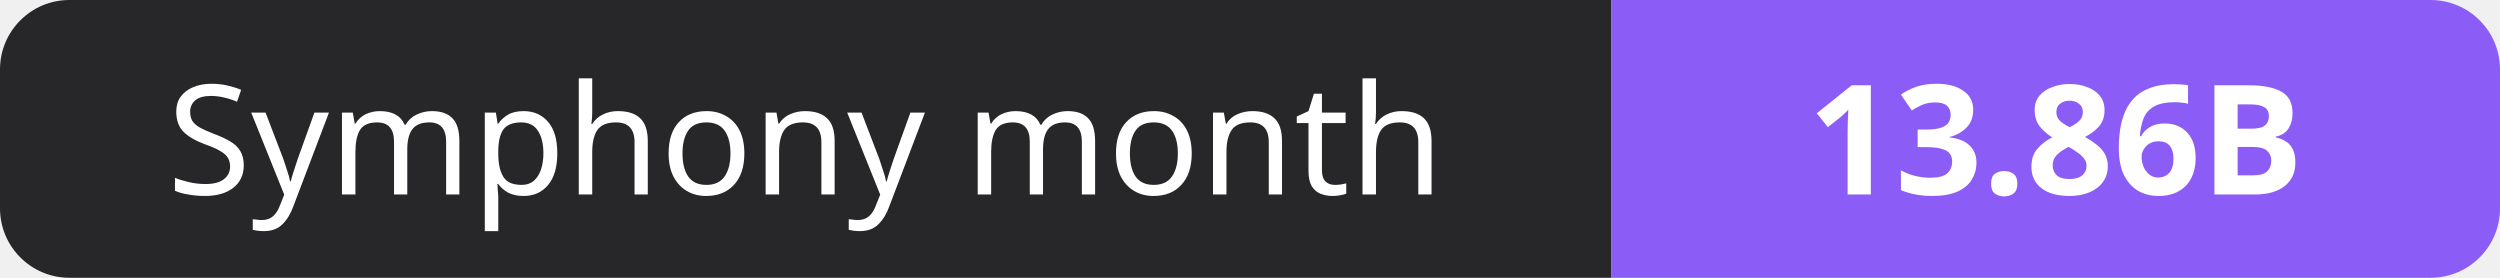
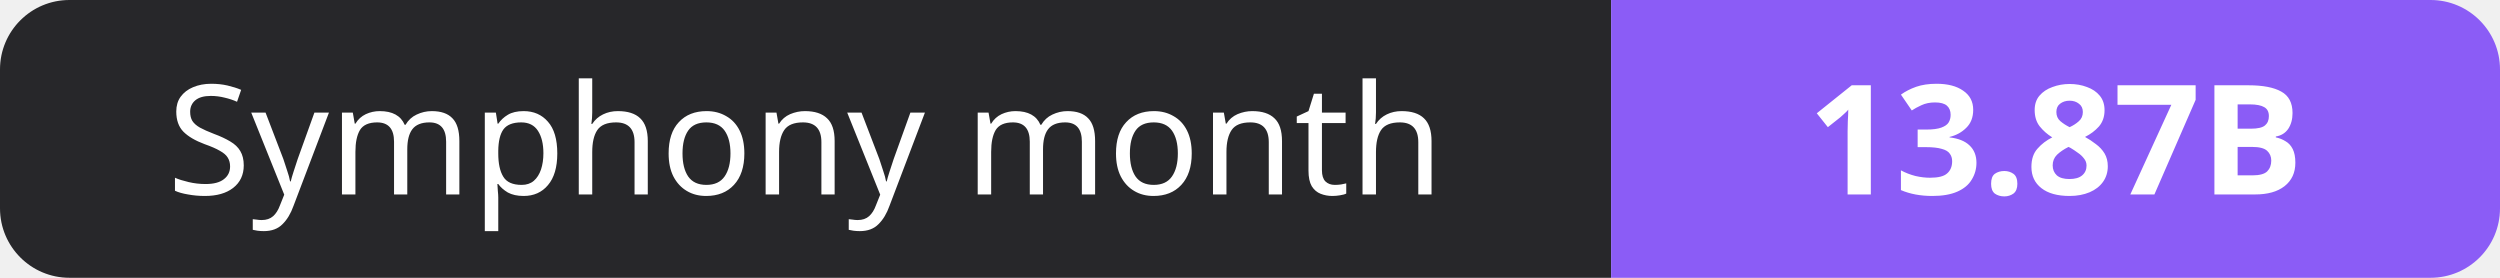
- <svg xmlns="http://www.w3.org/2000/svg" width="180" height="20" role="img" aria-label="Symphony month: 13.86B">
+ <svg xmlns="http://www.w3.org/2000/svg" width="180" height="20" role="img" aria-label="Symphony month: 13.87B">
  <clipPath id="r">
    <rect width="180" height="20" rx="5" fill="#fff" />
  </clipPath>
  <g clip-path="url(#r)">
    <rect width="116" height="20" fill="#27272a" />
    <rect x="116" width="64" height="20" fill="#8b5cf6" />
  </g>
  <g fill="#fff" text-anchor="middle" font-family="Verdana,Geneva,sans-serif" font-size="11">
    <text x="58.0" y="14">Symphony month</text>
-     <text x="148.0" y="14" font-weight="700">13.86B</text>
+     <text x="148.0" y="14" font-weight="700">13.87B</text>
  </g>
</svg>
